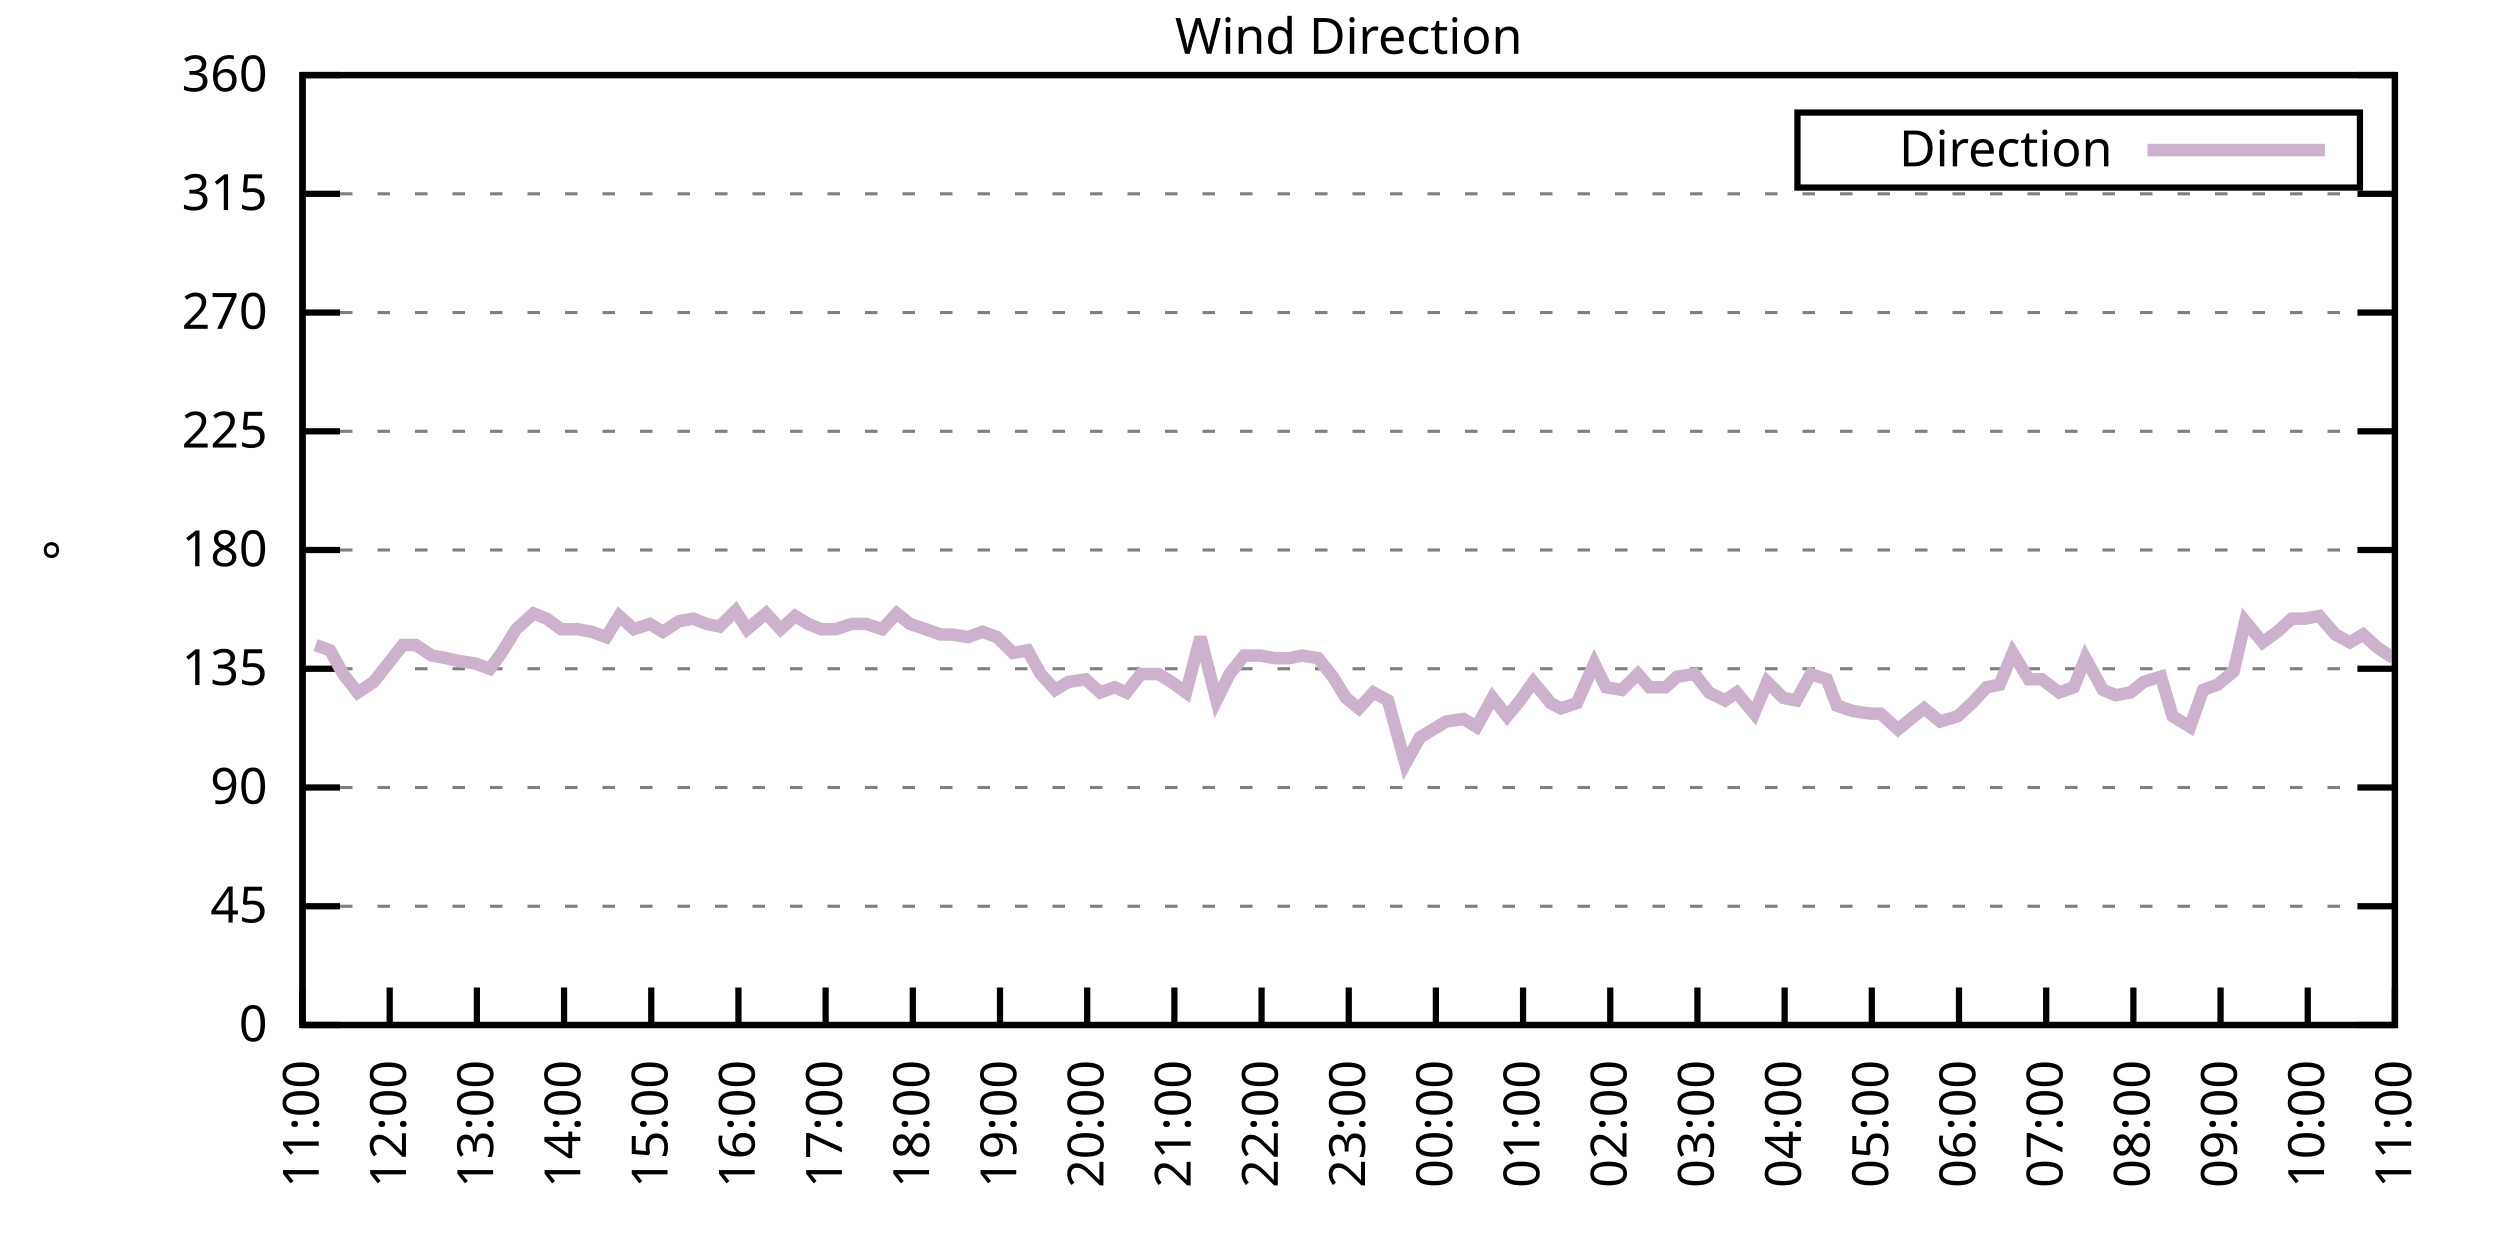
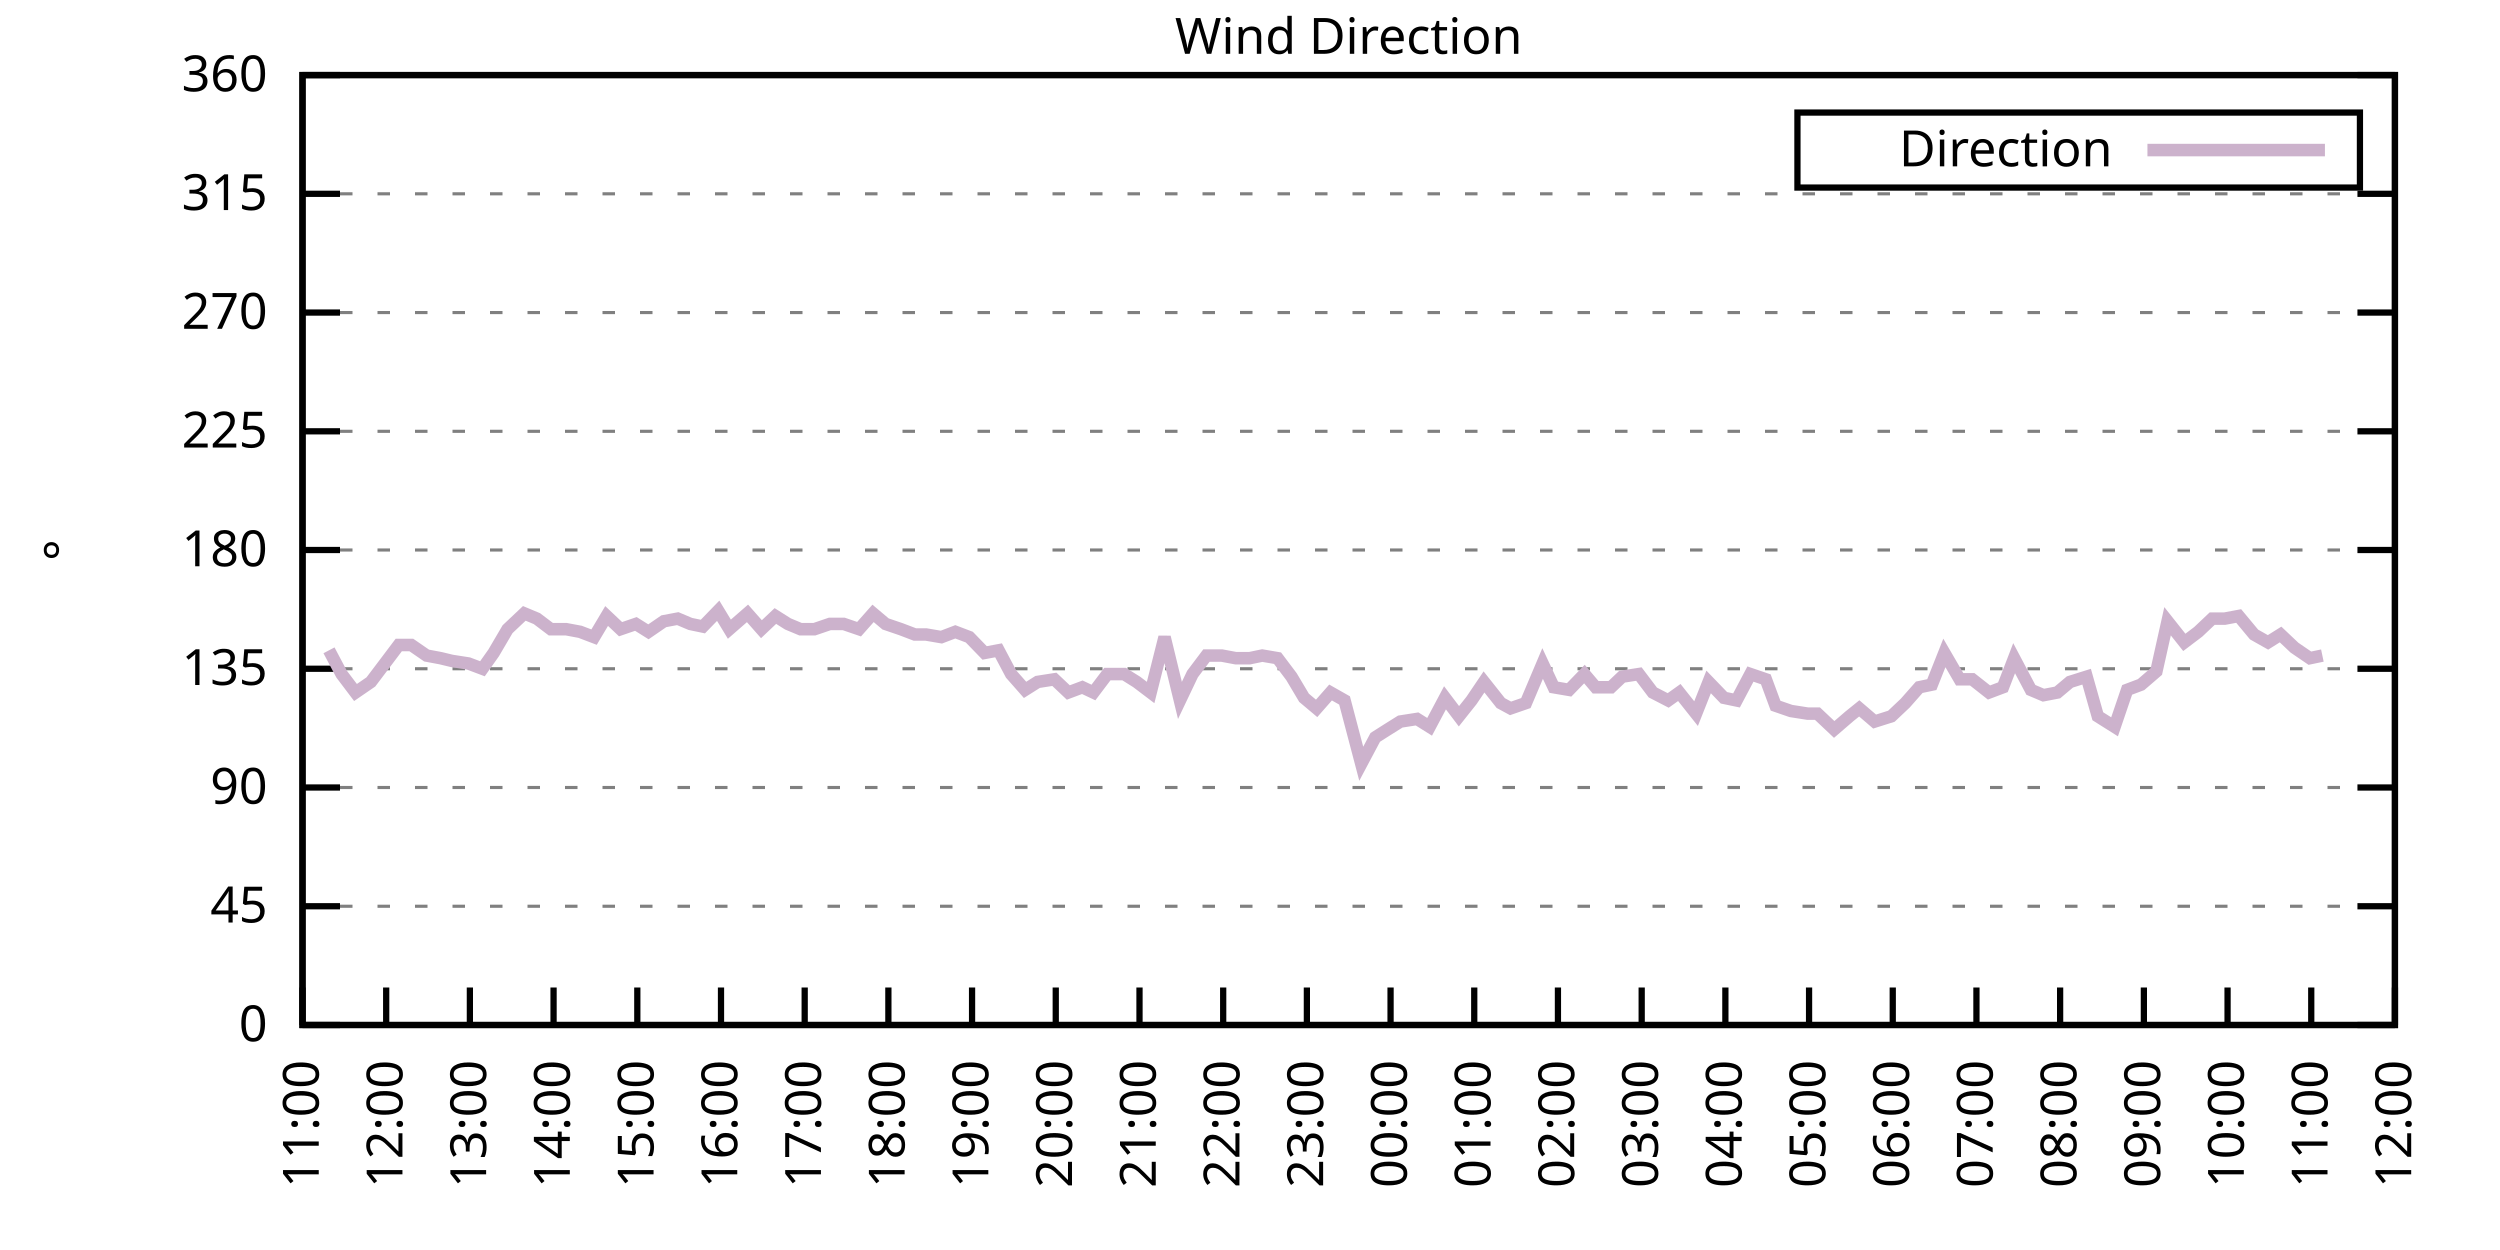
<svg xmlns="http://www.w3.org/2000/svg" xmlns:xlink="http://www.w3.org/1999/xlink" width="400" height="200" viewBox="0 0 400 200">
  <g id="gnuplot_canvas">
    <rect x="0" y="0" width="400" height="200" fill="none" />
    <defs>
      <circle id="gpDot" r="0.5" stroke-width="0.5" stroke="currentColor" />
      <path id="gpPt0" stroke-width="0.333" stroke="currentColor" d="M-1,0 h2 M0,-1 v2" />
      <path id="gpPt1" stroke-width="0.333" stroke="currentColor" d="M-1,-1 L1,1 M1,-1 L-1,1" />
      <path id="gpPt2" stroke-width="0.333" stroke="currentColor" d="M-1,0 L1,0 M0,-1 L0,1 M-1,-1 L1,1 M-1,1 L1,-1" />
      <rect id="gpPt3" stroke-width="0.333" stroke="currentColor" x="-1" y="-1" width="2" height="2" />
      <rect id="gpPt4" stroke-width="0.333" stroke="currentColor" fill="currentColor" x="-1" y="-1" width="2" height="2" />
      <circle id="gpPt5" stroke-width="0.333" stroke="currentColor" cx="0" cy="0" r="1" />
      <use xlink:href="#gpPt5" id="gpPt6" fill="currentColor" stroke="none" />
      <path id="gpPt7" stroke-width="0.333" stroke="currentColor" d="M0,-1.33 L-1.33,0.67 L1.33,0.67 z" />
      <use xlink:href="#gpPt7" id="gpPt8" fill="currentColor" stroke="none" />
      <use xlink:href="#gpPt7" id="gpPt9" stroke="currentColor" transform="rotate(180)" />
      <use xlink:href="#gpPt9" id="gpPt10" fill="currentColor" stroke="none" />
      <use xlink:href="#gpPt3" id="gpPt11" stroke="currentColor" transform="rotate(45)" />
      <use xlink:href="#gpPt11" id="gpPt12" fill="currentColor" stroke="none" />
      <path id="gpPt13" stroke-width="0.333" stroke="currentColor" d="M0,1.330 L1.265,0.411 L0.782,-1.067 L-0.782,-1.076 L-1.265,0.411 z" />
      <use xlink:href="#gpPt13" id="gpPt14" fill="currentColor" stroke="none" />
      <filter id="textbox" filterUnits="objectBoundingBox" x="0" y="0" height="1" width="1">
        <feFlood flood-color="white" flood-opacity="1" result="bgnd" />
        <feComposite in="SourceGraphic" in2="bgnd" operator="atop" />
      </filter>
      <filter id="greybox" filterUnits="objectBoundingBox" x="0" y="0" height="1" width="1">
        <feFlood flood-color="lightgrey" flood-opacity="1" result="grey" />
        <feComposite in="SourceGraphic" in2="grey" operator="atop" />
      </filter>
    </defs>
    <g fill="none" color="white" stroke="currentColor" stroke-width="1.00" stroke-linecap="butt" stroke-linejoin="miter">
</g>
    <g fill="none" color="black" stroke="currentColor" stroke-width="1.00" stroke-linecap="butt" stroke-linejoin="miter">
      <g stroke="none" shape-rendering="crispEdges">
        <polygon fill="rgb(255, 255, 255)" points="48.40,164.00 383.18,164.00 383.18,12.02 48.40,12.02 " />
      </g>
    </g>
    <g fill="none" color="black" stroke="currentColor" stroke-width="1.00" stroke-linecap="butt" stroke-linejoin="miter">
</g>
    <g fill="none" color="black" stroke="black" stroke-width="0.50" stroke-linecap="butt" stroke-linejoin="miter">
</g>
    <g fill="none" color="gray" stroke="currentColor" stroke-width="0.50" stroke-linecap="butt" stroke-linejoin="miter">
      <path stroke="gray" stroke-dasharray="2,4" class="gridline" d="M48.40,164.00 L383.19,164.00  " />
    </g>
    <g fill="none" color="gray" stroke="gray" stroke-width="1.00" stroke-linecap="butt" stroke-linejoin="miter">
</g>
    <g fill="none" color="black" stroke="currentColor" stroke-width="1.00" stroke-linecap="butt" stroke-linejoin="miter">
      <path stroke="black" d="M48.40,164.00 L54.40,164.00 M383.19,164.00 L377.19,164.00  " />
      <g transform="translate(42.80,166.60)" stroke="none" fill="black" font-family="Sans" font-size="8.00" text-anchor="end">
        <text>
          <tspan font-family="Sans"> 0</tspan>
        </text>
      </g>
    </g>
    <g fill="none" color="black" stroke="currentColor" stroke-width="1.00" stroke-linecap="butt" stroke-linejoin="miter">
</g>
    <g fill="none" color="black" stroke="black" stroke-width="0.50" stroke-linecap="butt" stroke-linejoin="miter">
</g>
    <g fill="none" color="gray" stroke="currentColor" stroke-width="0.50" stroke-linecap="butt" stroke-linejoin="miter">
      <path stroke="gray" stroke-dasharray="2,4" class="gridline" d="M48.40,145.00 L383.19,145.00  " />
    </g>
    <g fill="none" color="gray" stroke="gray" stroke-width="1.00" stroke-linecap="butt" stroke-linejoin="miter">
</g>
    <g fill="none" color="black" stroke="currentColor" stroke-width="1.00" stroke-linecap="butt" stroke-linejoin="miter">
      <path stroke="black" d="M48.40,145.00 L54.40,145.00 M383.19,145.00 L377.19,145.00  " />
      <g transform="translate(42.80,147.60)" stroke="none" fill="black" font-family="Sans" font-size="8.00" text-anchor="end">
        <text>
          <tspan font-family="Sans"> 45</tspan>
        </text>
      </g>
    </g>
    <g fill="none" color="black" stroke="currentColor" stroke-width="1.00" stroke-linecap="butt" stroke-linejoin="miter">
</g>
    <g fill="none" color="black" stroke="black" stroke-width="0.50" stroke-linecap="butt" stroke-linejoin="miter">
</g>
    <g fill="none" color="gray" stroke="currentColor" stroke-width="0.50" stroke-linecap="butt" stroke-linejoin="miter">
      <path stroke="gray" stroke-dasharray="2,4" class="gridline" d="M48.40,126.00 L383.19,126.00  " />
    </g>
    <g fill="none" color="gray" stroke="gray" stroke-width="1.00" stroke-linecap="butt" stroke-linejoin="miter">
</g>
    <g fill="none" color="black" stroke="currentColor" stroke-width="1.00" stroke-linecap="butt" stroke-linejoin="miter">
      <path stroke="black" d="M48.40,126.00 L54.40,126.00 M383.19,126.00 L377.19,126.00  " />
      <g transform="translate(42.80,128.60)" stroke="none" fill="black" font-family="Sans" font-size="8.00" text-anchor="end">
        <text>
          <tspan font-family="Sans"> 90</tspan>
        </text>
      </g>
    </g>
    <g fill="none" color="black" stroke="currentColor" stroke-width="1.00" stroke-linecap="butt" stroke-linejoin="miter">
</g>
    <g fill="none" color="black" stroke="black" stroke-width="0.50" stroke-linecap="butt" stroke-linejoin="miter">
</g>
    <g fill="none" color="gray" stroke="currentColor" stroke-width="0.50" stroke-linecap="butt" stroke-linejoin="miter">
      <path stroke="gray" stroke-dasharray="2,4" class="gridline" d="M48.40,107.00 L383.19,107.00  " />
    </g>
    <g fill="none" color="gray" stroke="gray" stroke-width="1.00" stroke-linecap="butt" stroke-linejoin="miter">
</g>
    <g fill="none" color="black" stroke="currentColor" stroke-width="1.00" stroke-linecap="butt" stroke-linejoin="miter">
      <path stroke="black" d="M48.40,107.00 L54.40,107.00 M383.19,107.00 L377.19,107.00  " />
      <g transform="translate(42.80,109.60)" stroke="none" fill="black" font-family="Sans" font-size="8.00" text-anchor="end">
        <text>
          <tspan font-family="Sans"> 135</tspan>
        </text>
      </g>
    </g>
    <g fill="none" color="black" stroke="currentColor" stroke-width="1.00" stroke-linecap="butt" stroke-linejoin="miter">
</g>
    <g fill="none" color="black" stroke="black" stroke-width="0.50" stroke-linecap="butt" stroke-linejoin="miter">
</g>
    <g fill="none" color="gray" stroke="currentColor" stroke-width="0.50" stroke-linecap="butt" stroke-linejoin="miter">
      <path stroke="gray" stroke-dasharray="2,4" class="gridline" d="M48.40,88.00 L383.19,88.00  " />
    </g>
    <g fill="none" color="gray" stroke="gray" stroke-width="1.00" stroke-linecap="butt" stroke-linejoin="miter">
</g>
    <g fill="none" color="black" stroke="currentColor" stroke-width="1.00" stroke-linecap="butt" stroke-linejoin="miter">
      <path stroke="black" d="M48.40,88.00 L54.40,88.00 M383.19,88.00 L377.19,88.00  " />
      <g transform="translate(42.80,90.60)" stroke="none" fill="black" font-family="Sans" font-size="8.00" text-anchor="end">
        <text>
          <tspan font-family="Sans"> 180</tspan>
        </text>
      </g>
    </g>
    <g fill="none" color="black" stroke="currentColor" stroke-width="1.00" stroke-linecap="butt" stroke-linejoin="miter">
</g>
    <g fill="none" color="black" stroke="black" stroke-width="0.50" stroke-linecap="butt" stroke-linejoin="miter">
</g>
    <g fill="none" color="gray" stroke="currentColor" stroke-width="0.50" stroke-linecap="butt" stroke-linejoin="miter">
      <path stroke="gray" stroke-dasharray="2,4" class="gridline" d="M48.40,69.01 L383.19,69.01  " />
    </g>
    <g fill="none" color="gray" stroke="gray" stroke-width="1.00" stroke-linecap="butt" stroke-linejoin="miter">
</g>
    <g fill="none" color="black" stroke="currentColor" stroke-width="1.00" stroke-linecap="butt" stroke-linejoin="miter">
      <path stroke="black" d="M48.40,69.01 L54.40,69.01 M383.19,69.01 L377.19,69.01  " />
      <g transform="translate(42.80,71.61)" stroke="none" fill="black" font-family="Sans" font-size="8.00" text-anchor="end">
        <text>
          <tspan font-family="Sans"> 225</tspan>
        </text>
      </g>
    </g>
    <g fill="none" color="black" stroke="currentColor" stroke-width="1.00" stroke-linecap="butt" stroke-linejoin="miter">
</g>
    <g fill="none" color="black" stroke="black" stroke-width="0.50" stroke-linecap="butt" stroke-linejoin="miter">
</g>
    <g fill="none" color="gray" stroke="currentColor" stroke-width="0.50" stroke-linecap="butt" stroke-linejoin="miter">
      <path stroke="gray" stroke-dasharray="2,4" class="gridline" d="M48.40,50.01 L383.19,50.01  " />
    </g>
    <g fill="none" color="gray" stroke="gray" stroke-width="1.00" stroke-linecap="butt" stroke-linejoin="miter">
</g>
    <g fill="none" color="black" stroke="currentColor" stroke-width="1.00" stroke-linecap="butt" stroke-linejoin="miter">
      <path stroke="black" d="M48.40,50.01 L54.40,50.01 M383.19,50.01 L377.19,50.01  " />
      <g transform="translate(42.80,52.61)" stroke="none" fill="black" font-family="Sans" font-size="8.00" text-anchor="end">
        <text>
          <tspan font-family="Sans"> 270</tspan>
        </text>
      </g>
    </g>
    <g fill="none" color="black" stroke="currentColor" stroke-width="1.00" stroke-linecap="butt" stroke-linejoin="miter">
</g>
    <g fill="none" color="black" stroke="black" stroke-width="0.50" stroke-linecap="butt" stroke-linejoin="miter">
</g>
    <g fill="none" color="gray" stroke="currentColor" stroke-width="0.50" stroke-linecap="butt" stroke-linejoin="miter">
      <path stroke="gray" stroke-dasharray="2,4" class="gridline" d="M48.40,31.01 L383.19,31.01  " />
    </g>
    <g fill="none" color="gray" stroke="gray" stroke-width="1.00" stroke-linecap="butt" stroke-linejoin="miter">
</g>
    <g fill="none" color="black" stroke="currentColor" stroke-width="1.00" stroke-linecap="butt" stroke-linejoin="miter">
      <path stroke="black" d="M48.40,31.01 L54.40,31.01 M383.19,31.01 L377.19,31.01  " />
      <g transform="translate(42.80,33.61)" stroke="none" fill="black" font-family="Sans" font-size="8.00" text-anchor="end">
        <text>
          <tspan font-family="Sans"> 315</tspan>
        </text>
      </g>
    </g>
    <g fill="none" color="black" stroke="currentColor" stroke-width="1.00" stroke-linecap="butt" stroke-linejoin="miter">
</g>
    <g fill="none" color="black" stroke="black" stroke-width="0.50" stroke-linecap="butt" stroke-linejoin="miter">
</g>
    <g fill="none" color="gray" stroke="currentColor" stroke-width="0.50" stroke-linecap="butt" stroke-linejoin="miter">
      <path stroke="gray" stroke-dasharray="2,4" class="gridline" d="M48.40,12.01 L383.19,12.01  " />
    </g>
    <g fill="none" color="gray" stroke="gray" stroke-width="1.00" stroke-linecap="butt" stroke-linejoin="miter">
</g>
    <g fill="none" color="black" stroke="currentColor" stroke-width="1.00" stroke-linecap="butt" stroke-linejoin="miter">
      <path stroke="black" d="M48.40,12.01 L54.40,12.01 M383.19,12.01 L377.19,12.01  " />
      <g transform="translate(42.80,14.61)" stroke="none" fill="black" font-family="Sans" font-size="8.00" text-anchor="end">
        <text>
          <tspan font-family="Sans"> 360</tspan>
        </text>
      </g>
    </g>
    <g fill="none" color="black" stroke="currentColor" stroke-width="1.00" stroke-linecap="butt" stroke-linejoin="miter">
      <path stroke="black" d="M48.40,164.00 L48.40,158.00  " />
      <g transform="translate(51.00,169.60) rotate(270.00)" stroke="none" fill="black" font-family="Sans" font-size="8.00" text-anchor="end">
        <text>
          <tspan font-family="Sans">11:00</tspan>
        </text>
      </g>
    </g>
    <g fill="none" color="black" stroke="currentColor" stroke-width="1.00" stroke-linecap="butt" stroke-linejoin="miter">
-       <path stroke="black" d="M62.35,164.00 L62.35,158.00  " />
-       <g transform="translate(64.95,169.60) rotate(270.00)" stroke="none" fill="black" font-family="Sans" font-size="8.00" text-anchor="end">
+       <path stroke="black" d="M61.79,164.00 L61.79,158.00  " />
+       <g transform="translate(64.39,169.60) rotate(270.00)" stroke="none" fill="black" font-family="Sans" font-size="8.00" text-anchor="end">
        <text>
          <tspan font-family="Sans">12:00</tspan>
        </text>
      </g>
    </g>
    <g fill="none" color="black" stroke="currentColor" stroke-width="1.00" stroke-linecap="butt" stroke-linejoin="miter">
-       <path stroke="black" d="M76.30,164.00 L76.30,158.00  " />
-       <g transform="translate(78.90,169.60) rotate(270.00)" stroke="none" fill="black" font-family="Sans" font-size="8.00" text-anchor="end">
+       <path stroke="black" d="M75.18,164.00 L75.18,158.00  " />
+       <g transform="translate(77.78,169.60) rotate(270.00)" stroke="none" fill="black" font-family="Sans" font-size="8.00" text-anchor="end">
        <text>
          <tspan font-family="Sans">13:00</tspan>
        </text>
      </g>
    </g>
    <g fill="none" color="black" stroke="currentColor" stroke-width="1.00" stroke-linecap="butt" stroke-linejoin="miter">
-       <path stroke="black" d="M90.25,164.00 L90.25,158.00  " />
-       <g transform="translate(92.85,169.60) rotate(270.00)" stroke="none" fill="black" font-family="Sans" font-size="8.00" text-anchor="end">
+       <path stroke="black" d="M88.57,164.00 L88.57,158.00  " />
+       <g transform="translate(91.17,169.60) rotate(270.00)" stroke="none" fill="black" font-family="Sans" font-size="8.00" text-anchor="end">
        <text>
          <tspan font-family="Sans">14:00</tspan>
        </text>
      </g>
    </g>
    <g fill="none" color="black" stroke="currentColor" stroke-width="1.00" stroke-linecap="butt" stroke-linejoin="miter">
-       <path stroke="black" d="M104.20,164.00 L104.20,158.00  " />
-       <g transform="translate(106.80,169.60) rotate(270.00)" stroke="none" fill="black" font-family="Sans" font-size="8.00" text-anchor="end">
+       <path stroke="black" d="M101.97,164.00 L101.97,158.00  " />
+       <g transform="translate(104.57,169.60) rotate(270.00)" stroke="none" fill="black" font-family="Sans" font-size="8.00" text-anchor="end">
        <text>
          <tspan font-family="Sans">15:00</tspan>
        </text>
      </g>
    </g>
    <g fill="none" color="black" stroke="currentColor" stroke-width="1.00" stroke-linecap="butt" stroke-linejoin="miter">
-       <path stroke="black" d="M118.15,164.00 L118.15,158.00  " />
-       <g transform="translate(120.75,169.60) rotate(270.00)" stroke="none" fill="black" font-family="Sans" font-size="8.00" text-anchor="end">
+       <path stroke="black" d="M115.36,164.00 L115.36,158.00  " />
+       <g transform="translate(117.96,169.60) rotate(270.00)" stroke="none" fill="black" font-family="Sans" font-size="8.00" text-anchor="end">
        <text>
          <tspan font-family="Sans">16:00</tspan>
        </text>
      </g>
    </g>
    <g fill="none" color="black" stroke="currentColor" stroke-width="1.00" stroke-linecap="butt" stroke-linejoin="miter">
-       <path stroke="black" d="M132.10,164.00 L132.10,158.00  " />
-       <g transform="translate(134.70,169.60) rotate(270.00)" stroke="none" fill="black" font-family="Sans" font-size="8.00" text-anchor="end">
+       <path stroke="black" d="M128.75,164.00 L128.75,158.00  " />
+       <g transform="translate(131.35,169.60) rotate(270.00)" stroke="none" fill="black" font-family="Sans" font-size="8.00" text-anchor="end">
        <text>
          <tspan font-family="Sans">17:00</tspan>
        </text>
      </g>
    </g>
    <g fill="none" color="black" stroke="currentColor" stroke-width="1.00" stroke-linecap="butt" stroke-linejoin="miter">
-       <path stroke="black" d="M146.05,164.00 L146.05,158.00  " />
-       <g transform="translate(148.65,169.60) rotate(270.00)" stroke="none" fill="black" font-family="Sans" font-size="8.00" text-anchor="end">
+       <path stroke="black" d="M142.14,164.00 L142.14,158.00  " />
+       <g transform="translate(144.74,169.60) rotate(270.00)" stroke="none" fill="black" font-family="Sans" font-size="8.00" text-anchor="end">
        <text>
          <tspan font-family="Sans">18:00</tspan>
        </text>
      </g>
    </g>
    <g fill="none" color="black" stroke="currentColor" stroke-width="1.00" stroke-linecap="butt" stroke-linejoin="miter">
-       <path stroke="black" d="M160.00,164.00 L160.00,158.00  " />
-       <g transform="translate(162.60,169.60) rotate(270.00)" stroke="none" fill="black" font-family="Sans" font-size="8.00" text-anchor="end">
+       <path stroke="black" d="M155.53,164.00 L155.53,158.00  " />
+       <g transform="translate(158.13,169.60) rotate(270.00)" stroke="none" fill="black" font-family="Sans" font-size="8.00" text-anchor="end">
        <text>
          <tspan font-family="Sans">19:00</tspan>
        </text>
      </g>
    </g>
    <g fill="none" color="black" stroke="currentColor" stroke-width="1.00" stroke-linecap="butt" stroke-linejoin="miter">
-       <path stroke="black" d="M173.95,164.00 L173.95,158.00  " />
-       <g transform="translate(176.55,169.60) rotate(270.00)" stroke="none" fill="black" font-family="Sans" font-size="8.00" text-anchor="end">
+       <path stroke="black" d="M168.92,164.00 L168.92,158.00  " />
+       <g transform="translate(171.52,169.60) rotate(270.00)" stroke="none" fill="black" font-family="Sans" font-size="8.00" text-anchor="end">
        <text>
          <tspan font-family="Sans">20:00</tspan>
        </text>
      </g>
    </g>
    <g fill="none" color="black" stroke="currentColor" stroke-width="1.00" stroke-linecap="butt" stroke-linejoin="miter">
-       <path stroke="black" d="M187.90,164.00 L187.90,158.00  " />
-       <g transform="translate(190.50,169.60) rotate(270.00)" stroke="none" fill="black" font-family="Sans" font-size="8.00" text-anchor="end">
+       <path stroke="black" d="M182.32,164.00 L182.32,158.00  " />
+       <g transform="translate(184.92,169.60) rotate(270.00)" stroke="none" fill="black" font-family="Sans" font-size="8.00" text-anchor="end">
        <text>
          <tspan font-family="Sans">21:00</tspan>
        </text>
      </g>
    </g>
    <g fill="none" color="black" stroke="currentColor" stroke-width="1.00" stroke-linecap="butt" stroke-linejoin="miter">
-       <path stroke="black" d="M201.85,164.00 L201.85,158.00  " />
-       <g transform="translate(204.45,169.60) rotate(270.00)" stroke="none" fill="black" font-family="Sans" font-size="8.00" text-anchor="end">
+       <path stroke="black" d="M195.71,164.00 L195.71,158.00  " />
+       <g transform="translate(198.31,169.60) rotate(270.00)" stroke="none" fill="black" font-family="Sans" font-size="8.00" text-anchor="end">
        <text>
          <tspan font-family="Sans">22:00</tspan>
        </text>
      </g>
    </g>
    <g fill="none" color="black" stroke="currentColor" stroke-width="1.00" stroke-linecap="butt" stroke-linejoin="miter">
-       <path stroke="black" d="M215.80,164.00 L215.80,158.00  " />
-       <g transform="translate(218.40,169.60) rotate(270.00)" stroke="none" fill="black" font-family="Sans" font-size="8.00" text-anchor="end">
+       <path stroke="black" d="M209.10,164.00 L209.10,158.00  " />
+       <g transform="translate(211.70,169.60) rotate(270.00)" stroke="none" fill="black" font-family="Sans" font-size="8.00" text-anchor="end">
        <text>
          <tspan font-family="Sans">23:00</tspan>
        </text>
      </g>
    </g>
    <g fill="none" color="black" stroke="currentColor" stroke-width="1.00" stroke-linecap="butt" stroke-linejoin="miter">
-       <path stroke="black" d="M229.74,164.00 L229.74,158.00  " />
-       <g transform="translate(232.34,169.60) rotate(270.00)" stroke="none" fill="black" font-family="Sans" font-size="8.00" text-anchor="end">
+       <path stroke="black" d="M222.49,164.00 L222.49,158.00  " />
+       <g transform="translate(225.09,169.60) rotate(270.00)" stroke="none" fill="black" font-family="Sans" font-size="8.00" text-anchor="end">
        <text>
          <tspan font-family="Sans">00:00</tspan>
        </text>
      </g>
    </g>
    <g fill="none" color="black" stroke="currentColor" stroke-width="1.00" stroke-linecap="butt" stroke-linejoin="miter">
-       <path stroke="black" d="M243.69,164.00 L243.69,158.00  " />
-       <g transform="translate(246.29,169.60) rotate(270.00)" stroke="none" fill="black" font-family="Sans" font-size="8.00" text-anchor="end">
+       <path stroke="black" d="M235.88,164.00 L235.88,158.00  " />
+       <g transform="translate(238.48,169.60) rotate(270.00)" stroke="none" fill="black" font-family="Sans" font-size="8.00" text-anchor="end">
        <text>
          <tspan font-family="Sans">01:00</tspan>
        </text>
      </g>
    </g>
    <g fill="none" color="black" stroke="currentColor" stroke-width="1.00" stroke-linecap="butt" stroke-linejoin="miter">
-       <path stroke="black" d="M257.64,164.00 L257.64,158.00  " />
-       <g transform="translate(260.24,169.60) rotate(270.00)" stroke="none" fill="black" font-family="Sans" font-size="8.00" text-anchor="end">
+       <path stroke="black" d="M249.27,164.00 L249.27,158.00  " />
+       <g transform="translate(251.87,169.60) rotate(270.00)" stroke="none" fill="black" font-family="Sans" font-size="8.00" text-anchor="end">
        <text>
          <tspan font-family="Sans">02:00</tspan>
        </text>
      </g>
    </g>
    <g fill="none" color="black" stroke="currentColor" stroke-width="1.00" stroke-linecap="butt" stroke-linejoin="miter">
-       <path stroke="black" d="M271.59,164.00 L271.59,158.00  " />
-       <g transform="translate(274.19,169.60) rotate(270.00)" stroke="none" fill="black" font-family="Sans" font-size="8.00" text-anchor="end">
+       <path stroke="black" d="M262.67,164.00 L262.67,158.00  " />
+       <g transform="translate(265.27,169.60) rotate(270.00)" stroke="none" fill="black" font-family="Sans" font-size="8.00" text-anchor="end">
        <text>
          <tspan font-family="Sans">03:00</tspan>
        </text>
      </g>
    </g>
    <g fill="none" color="black" stroke="currentColor" stroke-width="1.00" stroke-linecap="butt" stroke-linejoin="miter">
-       <path stroke="black" d="M285.54,164.00 L285.54,158.00  " />
-       <g transform="translate(288.14,169.60) rotate(270.00)" stroke="none" fill="black" font-family="Sans" font-size="8.00" text-anchor="end">
+       <path stroke="black" d="M276.06,164.00 L276.06,158.00  " />
+       <g transform="translate(278.66,169.60) rotate(270.00)" stroke="none" fill="black" font-family="Sans" font-size="8.00" text-anchor="end">
        <text>
          <tspan font-family="Sans">04:00</tspan>
        </text>
      </g>
    </g>
    <g fill="none" color="black" stroke="currentColor" stroke-width="1.00" stroke-linecap="butt" stroke-linejoin="miter">
-       <path stroke="black" d="M299.49,164.00 L299.49,158.00  " />
-       <g transform="translate(302.09,169.60) rotate(270.00)" stroke="none" fill="black" font-family="Sans" font-size="8.00" text-anchor="end">
+       <path stroke="black" d="M289.45,164.00 L289.45,158.00  " />
+       <g transform="translate(292.05,169.60) rotate(270.00)" stroke="none" fill="black" font-family="Sans" font-size="8.00" text-anchor="end">
        <text>
          <tspan font-family="Sans">05:00</tspan>
        </text>
      </g>
    </g>
    <g fill="none" color="black" stroke="currentColor" stroke-width="1.00" stroke-linecap="butt" stroke-linejoin="miter">
-       <path stroke="black" d="M313.44,164.00 L313.44,158.00  " />
-       <g transform="translate(316.04,169.60) rotate(270.00)" stroke="none" fill="black" font-family="Sans" font-size="8.00" text-anchor="end">
+       <path stroke="black" d="M302.84,164.00 L302.84,158.00  " />
+       <g transform="translate(305.44,169.60) rotate(270.00)" stroke="none" fill="black" font-family="Sans" font-size="8.00" text-anchor="end">
        <text>
          <tspan font-family="Sans">06:00</tspan>
        </text>
      </g>
    </g>
    <g fill="none" color="black" stroke="currentColor" stroke-width="1.00" stroke-linecap="butt" stroke-linejoin="miter">
-       <path stroke="black" d="M327.39,164.00 L327.39,158.00  " />
-       <g transform="translate(329.99,169.60) rotate(270.00)" stroke="none" fill="black" font-family="Sans" font-size="8.00" text-anchor="end">
+       <path stroke="black" d="M316.23,164.00 L316.23,158.00  " />
+       <g transform="translate(318.83,169.60) rotate(270.00)" stroke="none" fill="black" font-family="Sans" font-size="8.00" text-anchor="end">
        <text>
          <tspan font-family="Sans">07:00</tspan>
        </text>
      </g>
    </g>
    <g fill="none" color="black" stroke="currentColor" stroke-width="1.00" stroke-linecap="butt" stroke-linejoin="miter">
-       <path stroke="black" d="M341.34,164.00 L341.34,158.00  " />
-       <g transform="translate(343.94,169.60) rotate(270.00)" stroke="none" fill="black" font-family="Sans" font-size="8.00" text-anchor="end">
+       <path stroke="black" d="M329.62,164.00 L329.62,158.00  " />
+       <g transform="translate(332.22,169.60) rotate(270.00)" stroke="none" fill="black" font-family="Sans" font-size="8.00" text-anchor="end">
        <text>
          <tspan font-family="Sans">08:00</tspan>
        </text>
      </g>
    </g>
    <g fill="none" color="black" stroke="currentColor" stroke-width="1.00" stroke-linecap="butt" stroke-linejoin="miter">
-       <path stroke="black" d="M355.29,164.00 L355.29,158.00  " />
-       <g transform="translate(357.89,169.60) rotate(270.00)" stroke="none" fill="black" font-family="Sans" font-size="8.00" text-anchor="end">
+       <path stroke="black" d="M343.02,164.00 L343.02,158.00  " />
+       <g transform="translate(345.62,169.60) rotate(270.00)" stroke="none" fill="black" font-family="Sans" font-size="8.00" text-anchor="end">
        <text>
          <tspan font-family="Sans">09:00</tspan>
        </text>
      </g>
    </g>
    <g fill="none" color="black" stroke="currentColor" stroke-width="1.00" stroke-linecap="butt" stroke-linejoin="miter">
-       <path stroke="black" d="M369.24,164.00 L369.24,158.00  " />
-       <g transform="translate(371.84,169.60) rotate(270.00)" stroke="none" fill="black" font-family="Sans" font-size="8.00" text-anchor="end">
+       <path stroke="black" d="M356.41,164.00 L356.41,158.00  " />
+       <g transform="translate(359.01,169.60) rotate(270.00)" stroke="none" fill="black" font-family="Sans" font-size="8.00" text-anchor="end">
        <text>
          <tspan font-family="Sans">10:00</tspan>
+         </text>
+       </g>
+     </g>
+     <g fill="none" color="black" stroke="currentColor" stroke-width="1.00" stroke-linecap="butt" stroke-linejoin="miter">
+       <path stroke="black" d="M369.80,164.00 L369.80,158.00  " />
+       <g transform="translate(372.40,169.60) rotate(270.00)" stroke="none" fill="black" font-family="Sans" font-size="8.00" text-anchor="end">
+         <text>
+           <tspan font-family="Sans">11:00</tspan>
        </text>
      </g>
    </g>
    <g fill="none" color="black" stroke="currentColor" stroke-width="1.00" stroke-linecap="butt" stroke-linejoin="miter">
      <path stroke="black" d="M383.19,164.00 L383.19,158.00  " />
      <g transform="translate(385.79,169.60) rotate(270.00)" stroke="none" fill="black" font-family="Sans" font-size="8.00" text-anchor="end">
        <text>
-           <tspan font-family="Sans">11:00</tspan>
+           <tspan font-family="Sans">12:00</tspan>
        </text>
      </g>
    </g>
    <g fill="none" color="black" stroke="currentColor" stroke-width="1.00" stroke-linecap="butt" stroke-linejoin="miter">
</g>
    <g fill="none" color="black" stroke="currentColor" stroke-width="1.00" stroke-linecap="butt" stroke-linejoin="miter">
      <path stroke="black" d="M48.40,12.01 L48.40,164.00 L383.19,164.00 L383.19,12.01 L48.40,12.01 Z  " />
    </g>
    <g fill="none" color="black" stroke="currentColor" stroke-width="1.00" stroke-linecap="butt" stroke-linejoin="miter">
</g>
    <g fill="none" color="black" stroke="currentColor" stroke-width="1.00" stroke-linecap="butt" stroke-linejoin="miter">
      <path stroke="black" d="M287.59,30.01 L287.59,18.01 L377.59,18.01 L377.59,30.01 L287.59,30.01 Z  " />
    </g>
    <g id="Wind_direction_plot_1">
      <g fill="none" color="white" stroke="black" stroke-width="2.00" stroke-linecap="butt" stroke-linejoin="miter">
</g>
      <g fill="none" color="black" stroke="currentColor" stroke-width="2.00" stroke-linecap="butt" stroke-linejoin="miter">
        <g transform="translate(337.99,26.61)" stroke="none" fill="black" font-family="Sans" font-size="8.00" text-anchor="end">
          <text>
            <tspan font-family="Sans">Direction</tspan>
          </text>
        </g>
      </g>
      <g fill="none" color="black" stroke="currentColor" stroke-width="2.00" stroke-linecap="butt" stroke-linejoin="miter">
-         <path stroke="rgb(204, 178, 204)" d="M343.59,24.01 L371.99,24.01 M50.49,103.20 L52.82,104.05 L54.91,107.85 L57.23,110.80 L59.79,109.11 L62.12,106.16   L64.44,103.20 L66.53,103.20 L69.09,104.89 L71.42,105.31 L73.28,105.74 L76.07,106.16 L78.39,107.00 L80.25,104.47   L82.58,100.67 L85.37,98.14 L87.46,98.98 L89.78,100.67 L92.34,100.67 L94.67,101.09 L96.99,101.94 L99.08,98.56   L101.41,100.67 L103.97,99.83 L106.06,101.09 L108.62,99.40 L110.94,98.98 L113.03,99.83 L115.13,100.25 L117.68,97.72   L119.54,100.67 L122.57,98.14 L124.89,100.67 L127.22,98.56 L129.31,99.83 L131.40,100.67 L133.72,100.67 L136.28,99.83   L138.61,99.83 L141.16,100.67 L143.49,98.14 L145.58,99.83 L148.14,100.67 L150.46,101.52 L152.32,101.52 L154.88,101.94   L157.21,101.09 L159.53,101.94 L162.09,104.47 L164.41,104.05 L166.51,107.85 L168.83,110.38 L170.92,109.11 L173.71,108.69   L176.04,110.80 L178.36,109.96 L180.22,110.80 L182.55,107.85 L185.34,107.85 L187.43,109.11 L189.76,110.80 L192.08,101.94   L194.64,112.07 L196.73,107.85 L199.06,104.89 L201.61,104.89 L203.94,105.31 L206.26,105.31 L208.36,104.89 L210.91,105.31   L213.24,108.27 L215.33,111.65 L217.42,113.34 L219.75,110.80 L222.07,112.07 L224.86,122.20 L227.19,117.98 L229.28,116.71   L231.37,115.45 L234.16,115.03 L236.25,116.29 L238.81,111.65 L241.14,114.60 L243.23,112.07 L245.32,109.11 L248.11,112.49   L249.74,113.34 L252.30,112.49 L255.09,106.16 L256.95,109.96 L259.50,110.38 L262.06,107.85 L263.92,109.96 L266.48,109.96   L268.34,108.27 L271.13,107.85 L273.45,110.80 L276.01,112.07 L277.87,110.80 L280.66,114.18 L282.75,109.11 L285.31,111.65   L287.40,112.07 L289.73,107.85 L292.29,108.69 L293.91,112.91 L296.47,113.76 L299.26,114.18 L300.89,114.18 L303.68,116.71   L306.23,114.60 L307.86,113.34 L310.42,115.45 L313.21,114.60 L315.53,112.49 L317.86,109.96 L319.95,109.54 L322.04,104.47   L324.60,108.69 L326.69,108.69 L329.48,110.80 L331.81,109.96 L333.67,105.31 L336.46,110.38 L338.55,111.23 L340.88,110.80   L342.97,109.11 L345.76,108.27 L347.62,114.60 L350.41,116.29 L352.50,110.38 L354.83,109.54 L357.38,107.43 L359.24,99.40   L362.03,102.78 L364.36,101.09 L366.68,98.98 L368.78,98.98 L371.10,98.56 L373.66,101.52 L375.98,102.78 L378.08,101.52   L380.40,103.63 L382.96,105.31  " />
+         <path stroke="rgb(204, 178, 204)" d="M343.59,24.01 L371.99,24.01 M52.64,104.05 L54.65,107.85 L56.88,110.80 L59.34,109.11 L61.57,106.16 L63.80,103.20   L65.81,103.20 L68.26,104.89 L70.50,105.31 L72.28,105.74 L74.96,106.16 L77.19,107.00 L78.98,104.47 L81.21,100.67   L83.89,98.14 L85.90,98.98 L88.13,100.67 L90.58,100.67 L92.82,101.09 L95.05,101.94 L97.06,98.56 L99.29,100.67   L101.74,99.83 L103.75,101.09 L106.21,99.40 L108.44,98.98 L110.45,99.83 L112.46,100.25 L114.91,97.72 L116.70,100.67   L119.60,98.14 L121.83,100.67 L124.06,98.56 L126.07,99.83 L128.08,100.67 L130.31,100.67 L132.77,99.83 L135.00,99.83   L137.45,100.67 L139.69,98.14 L141.69,99.83 L144.15,100.67 L146.38,101.52 L148.17,101.52 L150.62,101.94 L152.85,101.09   L155.09,101.94 L157.54,104.47 L159.77,104.05 L161.78,107.85 L164.01,110.38 L166.02,109.11 L168.70,108.69 L170.93,110.80   L173.17,109.96 L174.95,110.80 L177.18,107.85 L179.86,107.85 L181.87,109.11 L184.10,110.80 L186.33,101.94 L188.79,112.07   L190.80,107.85 L193.03,104.89 L195.48,104.89 L197.72,105.31 L199.95,105.31 L201.96,104.89 L204.41,105.31 L206.64,108.27   L208.65,111.65 L210.66,113.34 L212.89,110.80 L215.13,112.07 L217.80,122.20 L220.04,117.98 L222.04,116.71 L224.05,115.45   L226.73,115.03 L228.74,116.29 L231.20,111.65 L233.43,114.60 L235.44,112.07 L237.44,109.11 L240.12,112.49 L241.69,113.34   L244.14,112.49 L246.82,106.16 L248.60,109.96 L251.06,110.38 L253.51,107.85 L255.30,109.96 L257.76,109.96 L259.54,108.27   L262.22,107.85 L264.45,110.80 L266.91,112.07 L268.69,110.80 L271.37,114.18 L273.38,109.11 L275.83,111.65 L277.84,112.07   L280.07,107.85 L282.53,108.69 L284.09,112.91 L286.55,113.76 L289.23,114.18 L290.79,114.18 L293.47,116.71 L295.92,114.60   L297.48,113.34 L299.94,115.45 L302.62,114.60 L304.85,112.49 L307.08,109.96 L309.09,109.54 L311.10,104.47 L313.55,108.69   L315.56,108.69 L318.24,110.80 L320.47,109.96 L322.26,105.31 L324.94,110.38 L326.95,111.23 L329.18,110.80 L331.19,109.11   L333.86,108.27 L335.65,114.60 L338.33,116.29 L340.34,110.38 L342.57,109.54 L345.02,107.43 L346.81,99.40 L349.49,102.78   L351.72,101.09 L353.95,98.98 L355.96,98.98 L358.19,98.56 L360.65,101.52 L362.88,102.78 L364.89,101.52 L367.12,103.63   L369.58,105.31 L371.58,104.89  " />
      </g>
    </g>
    <g fill="none" color="black" stroke="currentColor" stroke-width="2.00" stroke-linecap="butt" stroke-linejoin="miter">
</g>
    <g fill="none" color="black" stroke="black" stroke-width="1.00" stroke-linecap="butt" stroke-linejoin="miter">
</g>
    <g fill="none" color="black" stroke="currentColor" stroke-width="1.00" stroke-linecap="butt" stroke-linejoin="miter">
      <path stroke="black" d="M48.40,12.01 L48.40,164.00 L383.19,164.00 L383.19,12.01 L48.40,12.01 Z  " />
      <g transform="translate(12.80,88.01) rotate(270.00)" stroke="none" fill="black" font-family="Sans" font-size="8.00" text-anchor="middle">
        <text>
          <tspan font-family="Sans">°</tspan>
        </text>
      </g>
    </g>
    <g fill="none" color="black" stroke="currentColor" stroke-width="1.00" stroke-linecap="butt" stroke-linejoin="miter">
</g>
    <g fill="none" color="black" stroke="currentColor" stroke-width="1.00" stroke-linecap="butt" stroke-linejoin="miter">
      <g transform="translate(215.79,8.61)" stroke="none" fill="black" font-family="Sans" font-size="8.00" text-anchor="middle">
        <text>
          <tspan font-family="Sans">Wind Direction</tspan>
        </text>
      </g>
    </g>
    <g fill="none" color="black" stroke="currentColor" stroke-width="1.00" stroke-linecap="butt" stroke-linejoin="miter">
</g>
  </g>
</svg>
